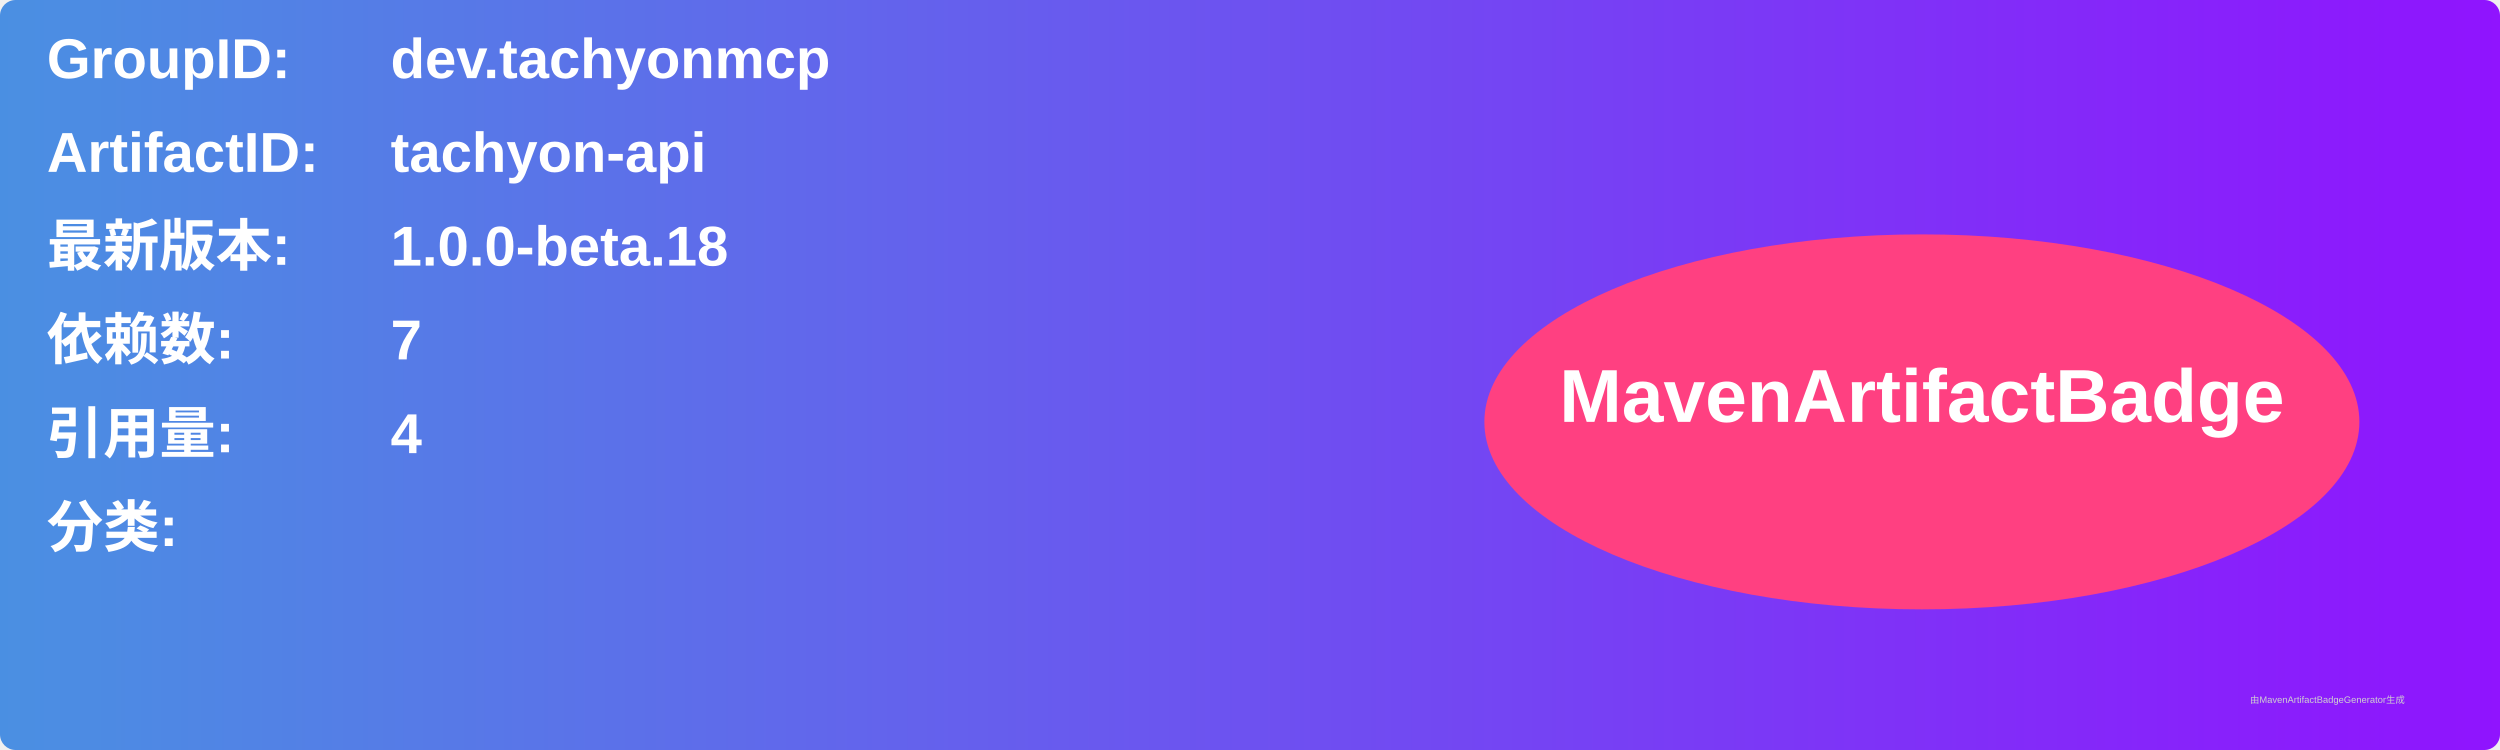
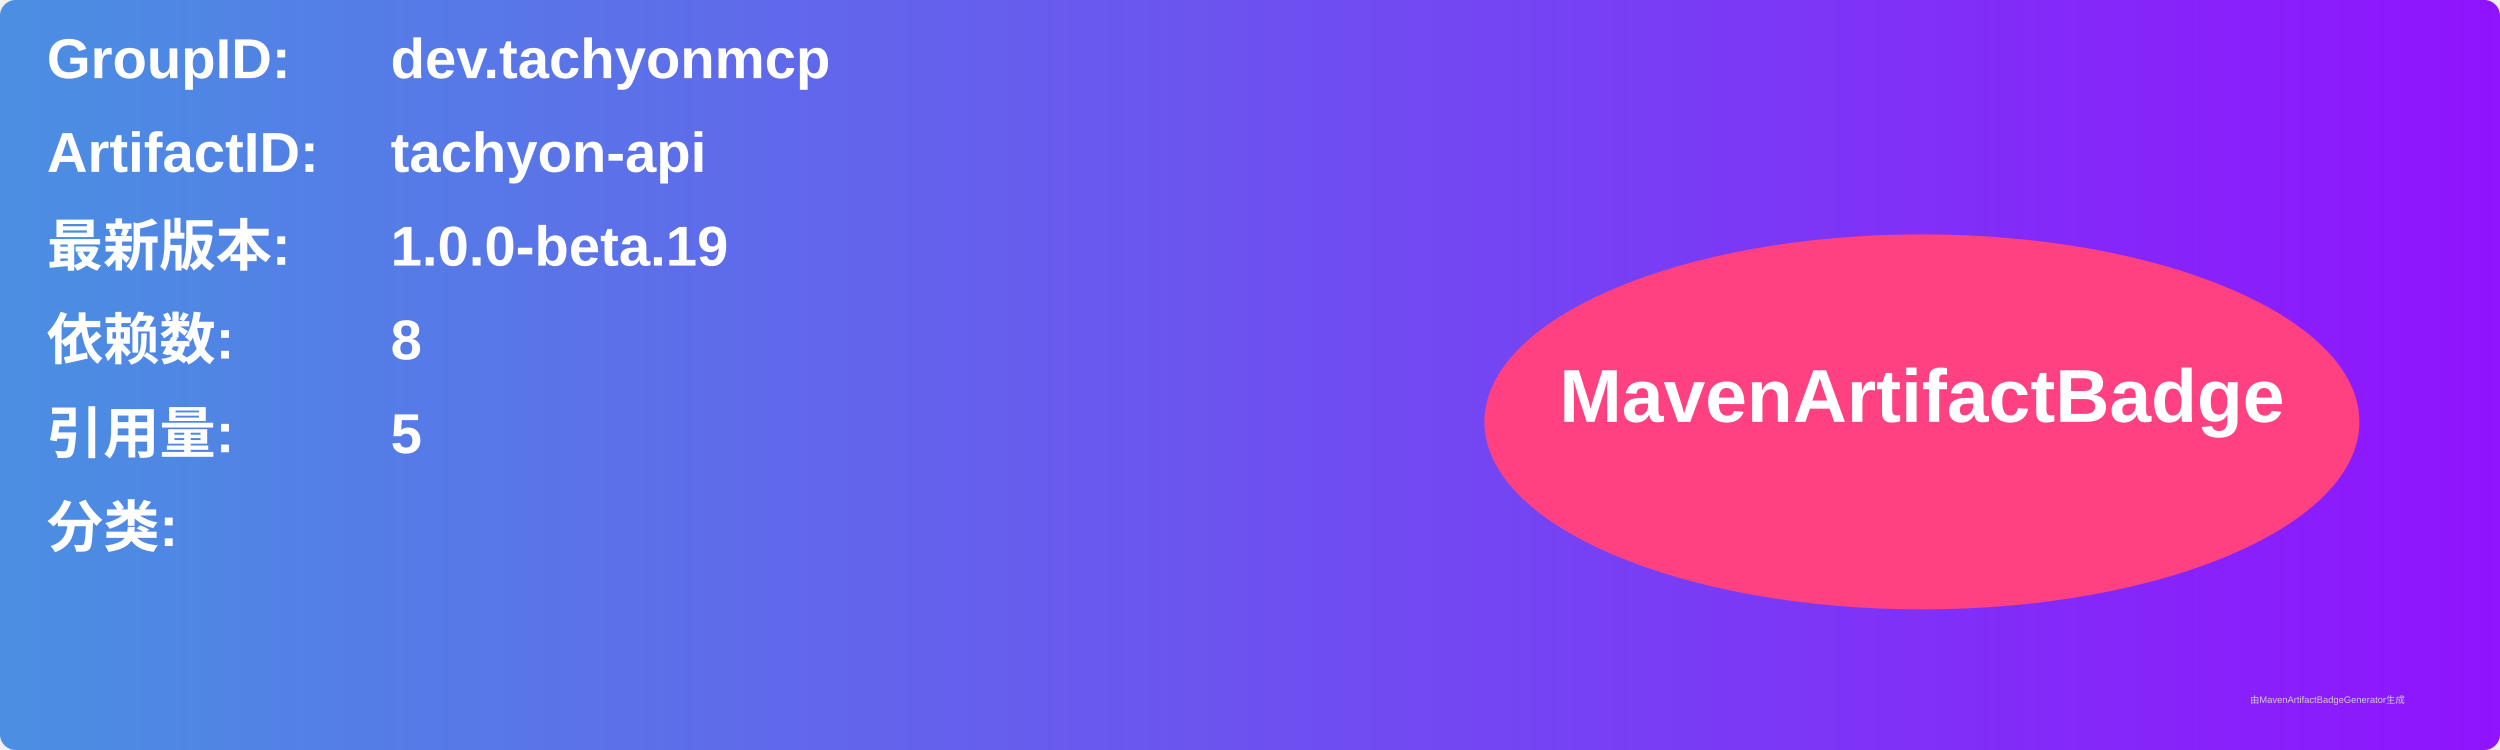
<svg xmlns="http://www.w3.org/2000/svg" width="800" height="240" viewBox="0 0 800 240">
  <linearGradient id="grad" x1="0%" y1="0%" x2="100%" y2="0%">
    <stop offset="0%" stop-color="#4a90e2" />
    <stop offset="100%" stop-color="#9013fe" />
  </linearGradient>
  <rect width="100%" height="100%" rx="5" ry="5" fill="url(#grad)" />
  <g transform="translate(15, 15)">
    <text x="0" y="10" font-family="Arial" font-size="18" fill="white" font-weight="bold" width="260">GroupID:</text>
    <text x="110" y="10" font-family="Arial" font-size="18" fill="white" font-weight="bold" width="460">dev.tachyonmcp</text>
    <text x="0" y="40" font-family="Arial" font-size="18" fill="white" font-weight="bold" width="260">ArtifactID:</text>
    <text x="110" y="40" font-family="Arial" font-size="18" fill="white" font-weight="bold" width="460">tachyon-api</text>
    <text x="0" y="70" font-family="Arial" font-size="18" fill="white" font-weight="bold">最新版本:</text>
    <text x="110" y="70" font-family="Arial" font-size="18" fill="white" font-weight="bold">
-       <tspan font-weight="bold">1.0.0-beta.18</tspan>
+       <tspan font-weight="bold">1.0.0-beta.19</tspan>
    </text>
    <text x="0" y="100" font-family="Arial" font-size="18" fill="white" font-weight="bold">依赖数: </text>
    <text x="110" y="100" font-family="Arial" font-size="18" fill="white">
-       <tspan font-weight="bold">7</tspan>
+       <tspan font-weight="bold">8</tspan>
    </text>
    <text x="0" y="130" font-family="Arial" font-size="18" fill="white" font-weight="bold">引用量: </text>
    <text x="110" y="130" font-family="Arial" font-size="18" fill="white">
-       <tspan font-weight="bold">4</tspan>
+       <tspan font-weight="bold">5</tspan>
    </text>
    <text x="0" y="160" font-family="Arial" font-size="18" fill="white" font-weight="bold">分类:</text>
    <text x="10" y="190" font-family="Arial" font-size="10" fill="white">
      <tspan font-weight="bold" />
    </text>
    <ellipse cx="600" cy="120" rx="140" ry="60" fill="#ff4081" />
    <text x="600" y="120" text-anchor="middle" font-family="Arial" font-size="24" fill="white" font-weight="bold">MavenArtifactBadge</text>
  </g>
  <text x="720" y="225" font-family="Arial" font-size="3" fill="#d0d0d0">由MavenArtifactBadgeGenerator生成</text>
</svg>
